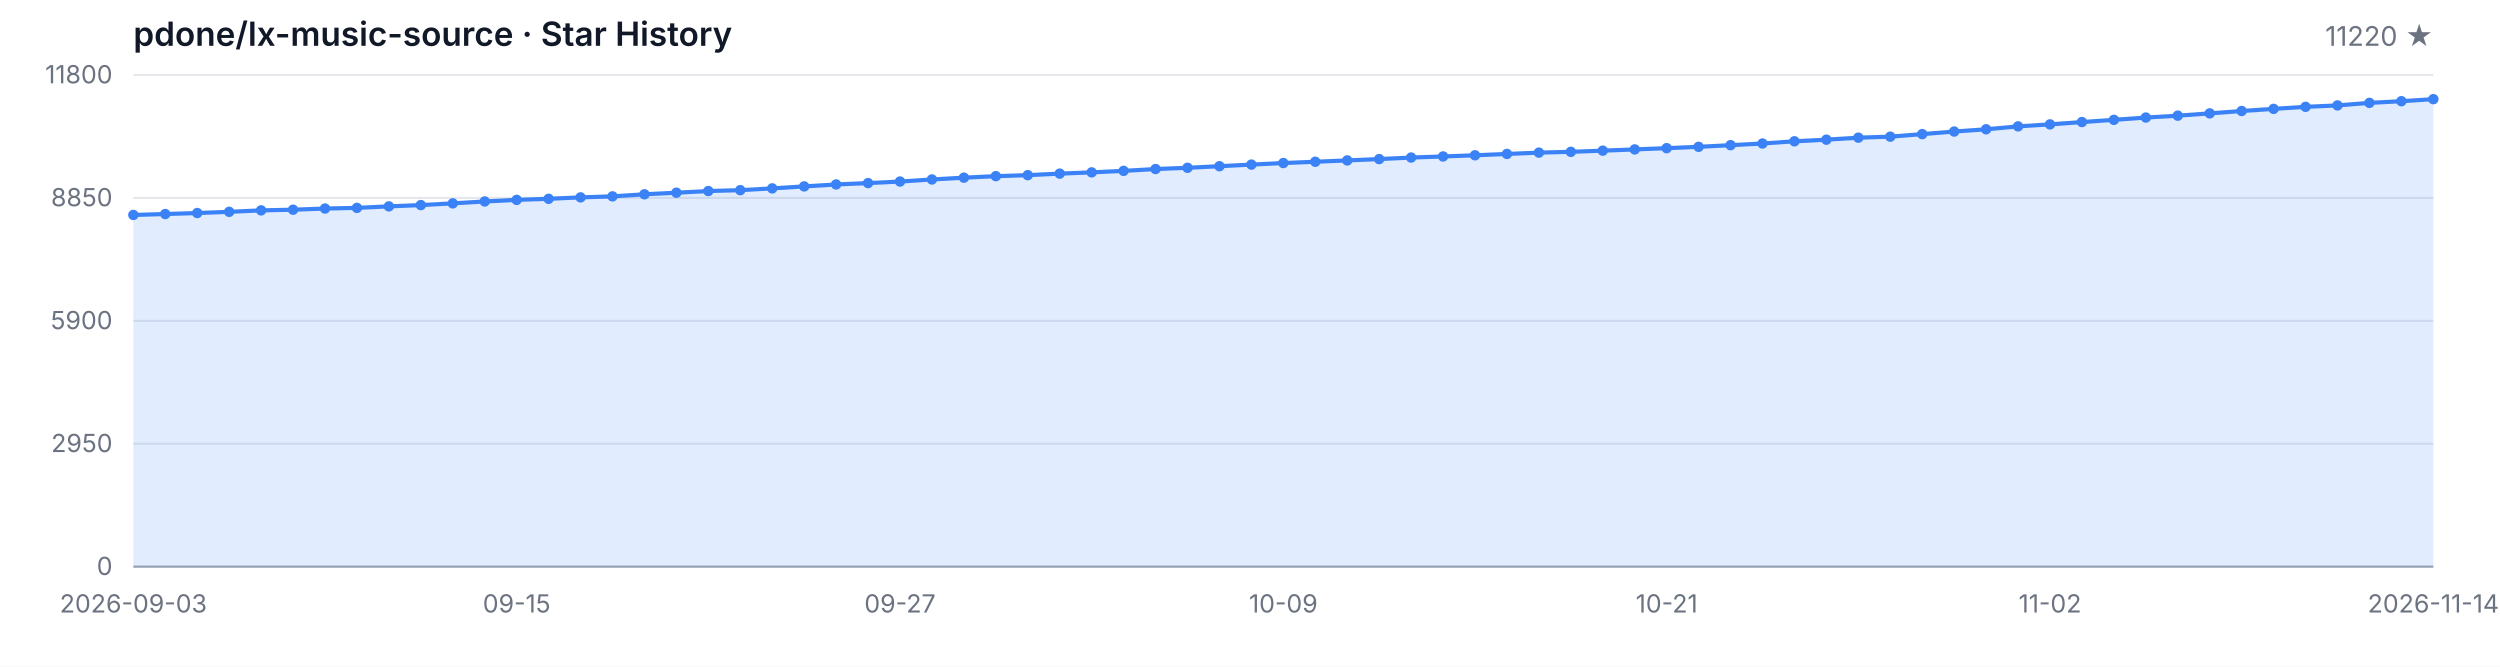
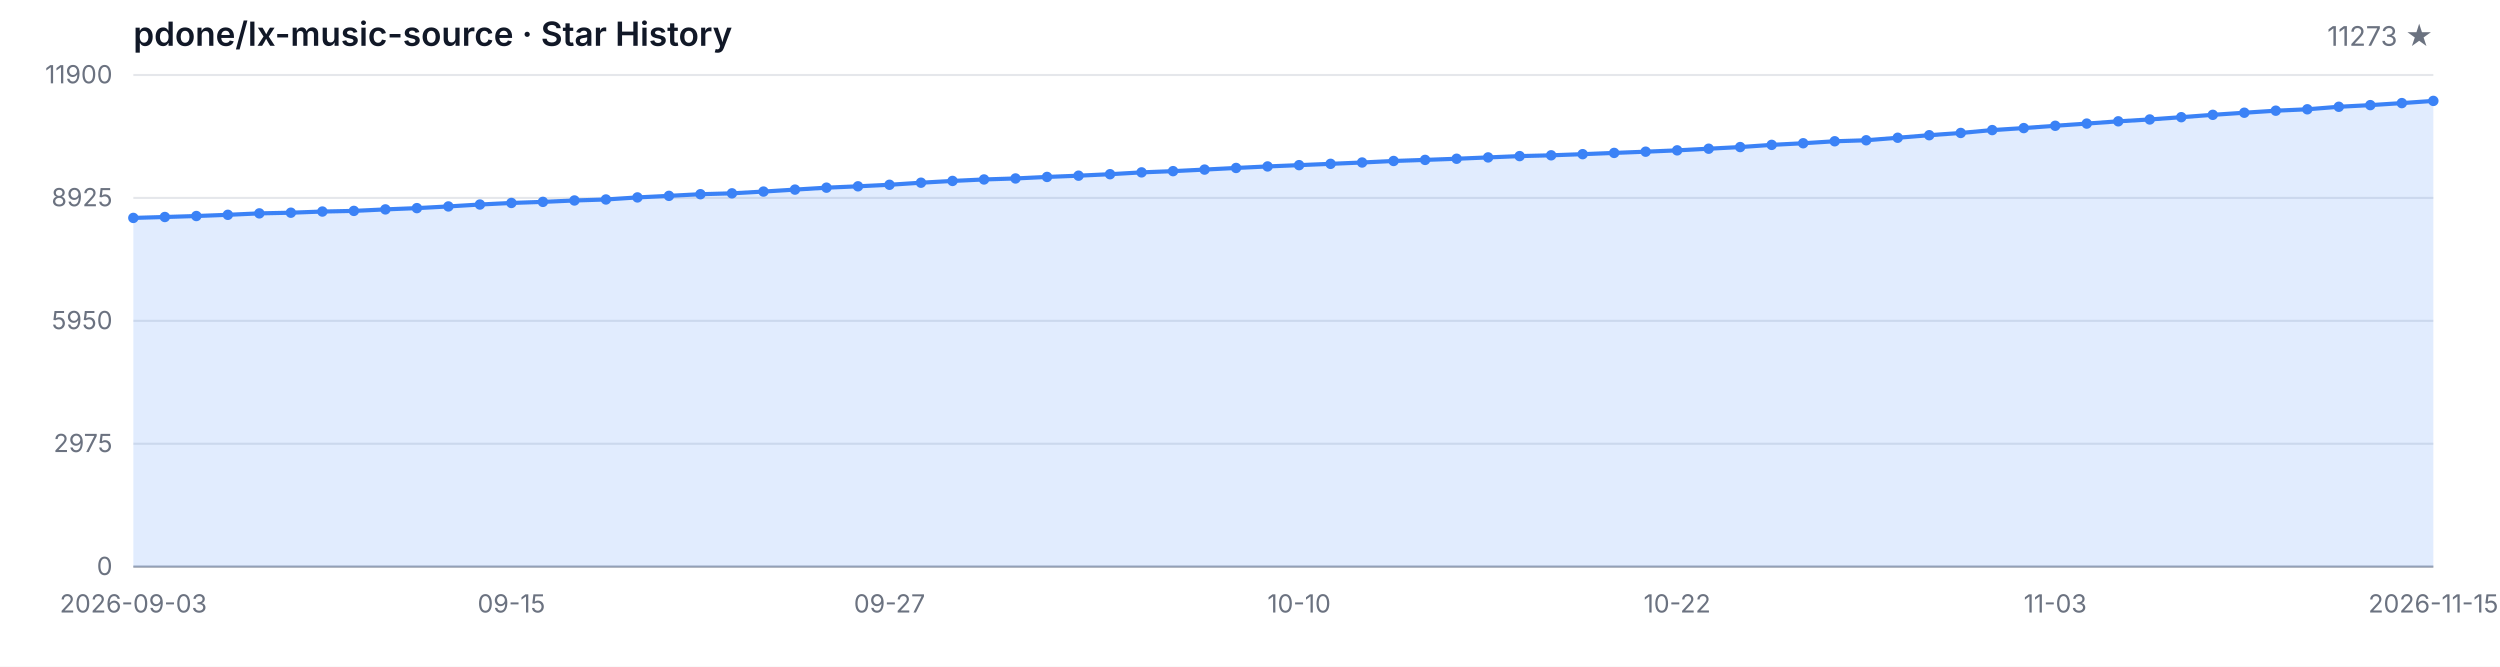
<svg xmlns="http://www.w3.org/2000/svg" width="1200" height="320" viewBox="0 0 1200 320" role="img" aria-label="Star History">
  <style>
  .bg { fill: #ffffff; }
  .grid { stroke: #e5e7eb; stroke-width: 1; }
  .axis { stroke: #9ca3af; stroke-width: 1; }
  .area { fill: rgba(59, 130, 246, 0.15); }
  .line { fill: none; stroke: #3b82f6; stroke-width: 2; stroke-linejoin: round; stroke-linecap: round; }
  .dot { fill: #3b82f6; }
  .tlabel { fill: #6b7280; font-family: -apple-system, BlinkMacSystemFont, 'Segoe UI', sans-serif; font-size: 12px; }
  .title { fill: #111827; font-family: -apple-system, BlinkMacSystemFont, 'Segoe UI', sans-serif; font-size: 16px; font-weight: 600; }
  .subtitle { fill: #6b7280; font-family: -apple-system, BlinkMacSystemFont, 'Segoe UI', sans-serif; font-size: 13px; }
  @media (prefers-color-scheme: dark) {
    .bg { fill: #0d1117; }
    .grid { stroke: #21262d; }
    .axis { stroke: #484f58; }
    .area { fill: rgba(58, 132, 255, 0.18); }
    .line { stroke: #58a6ff; }
    .dot { fill: #58a6ff; }
    .tlabel { fill: #8b949e; }
    .title { fill: #c9d1d9; }
    .subtitle { fill: #8b949e; }
  }
</style>
  <rect class="bg" width="1200" height="320" />
  <text class="title" x="64" y="22">pdone/lx-music-source · Star History</text>
-   <text class="subtitle" x="1168" y="22" text-anchor="end">11220 ★</text>
+   <text class="subtitle" x="1168" y="22" text-anchor="end">11273 ★</text>
  <line class="grid" x1="64" y1="272.00" x2="1168" y2="272.00" />
  <line class="grid" x1="64" y1="213.00" x2="1168" y2="213.00" />
  <line class="grid" x1="64" y1="154.00" x2="1168" y2="154.00" />
  <line class="grid" x1="64" y1="95.00" x2="1168" y2="95.00" />
  <line class="grid" x1="64" y1="36.00" x2="1168" y2="36.00" />
  <text class="tlabel" x="54" y="276.00" text-anchor="end">0</text>
-   <text class="tlabel" x="54" y="217.00" text-anchor="end">2950</text>
-   <text class="tlabel" x="54" y="158.00" text-anchor="end">5900</text>
-   <text class="tlabel" x="54" y="99.00" text-anchor="end">8850</text>
-   <text class="tlabel" x="54" y="40.00" text-anchor="end">11800</text>
+   <text class="tlabel" x="54" y="217.00" text-anchor="end">2975</text>
+   <text class="tlabel" x="54" y="158.00" text-anchor="end">5950</text>
+   <text class="tlabel" x="54" y="99.00" text-anchor="end">8925</text>
+   <text class="tlabel" x="54" y="40.00" text-anchor="end">11900</text>
  <line class="axis" x1="64" y1="272" x2="1168" y2="272" />
-   <path class="area" d="M 64.00 272.00 L 64.00 103.18 L 79.33 102.74 L 94.67 102.26 L 110.00 101.68 L 125.33 100.98 L 140.67 100.66 L 156.00 100.10 L 171.33 99.78 L 186.67 99.06 L 202.00 98.44 L 217.33 97.62 L 232.67 96.70 L 248.00 95.94 L 263.33 95.42 L 278.67 94.74 L 294.00 94.26 L 309.33 93.26 L 324.67 92.50 L 340.00 91.70 L 355.33 91.28 L 370.67 90.42 L 386.00 89.48 L 401.33 88.54 L 416.67 87.88 L 432.00 87.14 L 447.33 86.14 L 462.67 85.28 L 478.00 84.56 L 493.33 84.08 L 508.67 83.34 L 524.00 82.74 L 539.33 82.02 L 554.67 81.14 L 570.00 80.54 L 585.33 79.78 L 600.67 79.00 L 616.00 78.26 L 631.33 77.64 L 646.67 77.00 L 662.00 76.36 L 677.33 75.62 L 692.67 75.10 L 708.00 74.54 L 723.33 73.90 L 738.67 73.26 L 754.00 72.88 L 769.33 72.32 L 784.67 71.72 L 800.00 71.12 L 815.33 70.48 L 830.67 69.68 L 846.00 68.88 L 861.33 67.82 L 876.67 67.04 L 892.00 66.08 L 907.33 65.60 L 922.67 64.38 L 938.00 63.14 L 953.33 62.06 L 968.67 60.66 L 984.00 59.70 L 999.33 58.58 L 1014.67 57.52 L 1030.00 56.42 L 1045.33 55.52 L 1060.67 54.42 L 1076.00 53.28 L 1091.33 52.26 L 1106.67 51.28 L 1122.00 50.60 L 1137.33 49.38 L 1152.67 48.58 L 1168.00 47.60 L 1168.00 272.00 Z" />
-   <path class="line" d="M 64.00 103.18 L 79.33 102.74 L 94.67 102.26 L 110.00 101.68 L 125.33 100.98 L 140.67 100.66 L 156.00 100.10 L 171.33 99.78 L 186.67 99.06 L 202.00 98.44 L 217.33 97.62 L 232.67 96.70 L 248.00 95.94 L 263.33 95.42 L 278.67 94.74 L 294.00 94.26 L 309.33 93.26 L 324.67 92.50 L 340.00 91.70 L 355.33 91.28 L 370.67 90.42 L 386.00 89.48 L 401.33 88.54 L 416.67 87.88 L 432.00 87.14 L 447.33 86.14 L 462.67 85.28 L 478.00 84.56 L 493.33 84.08 L 508.67 83.34 L 524.00 82.74 L 539.33 82.02 L 554.67 81.14 L 570.00 80.54 L 585.33 79.78 L 600.67 79.00 L 616.00 78.26 L 631.33 77.64 L 646.67 77.00 L 662.00 76.36 L 677.33 75.62 L 692.67 75.10 L 708.00 74.54 L 723.33 73.90 L 738.67 73.26 L 754.00 72.88 L 769.33 72.32 L 784.67 71.72 L 800.00 71.12 L 815.33 70.48 L 830.67 69.68 L 846.00 68.88 L 861.33 67.82 L 876.67 67.04 L 892.00 66.08 L 907.33 65.60 L 922.67 64.38 L 938.00 63.14 L 953.33 62.06 L 968.67 60.66 L 984.00 59.70 L 999.33 58.58 L 1014.67 57.52 L 1030.00 56.42 L 1045.33 55.52 L 1060.67 54.42 L 1076.00 53.28 L 1091.33 52.26 L 1106.67 51.28 L 1122.00 50.60 L 1137.33 49.38 L 1152.67 48.58 L 1168.00 47.60" />
-   <circle class="dot" cx="64.00" cy="103.18" r="2.5" />
-   <circle class="dot" cx="79.33" cy="102.74" r="2.5" />
-   <circle class="dot" cx="94.67" cy="102.26" r="2.5" />
-   <circle class="dot" cx="110.00" cy="101.68" r="2.5" />
-   <circle class="dot" cx="125.33" cy="100.98" r="2.5" />
-   <circle class="dot" cx="140.67" cy="100.66" r="2.5" />
-   <circle class="dot" cx="156.00" cy="100.10" r="2.5" />
-   <circle class="dot" cx="171.33" cy="99.78" r="2.5" />
-   <circle class="dot" cx="186.67" cy="99.06" r="2.5" />
-   <circle class="dot" cx="202.00" cy="98.44" r="2.5" />
-   <circle class="dot" cx="217.33" cy="97.62" r="2.5" />
-   <circle class="dot" cx="232.67" cy="96.70" r="2.5" />
-   <circle class="dot" cx="248.00" cy="95.94" r="2.5" />
-   <circle class="dot" cx="263.33" cy="95.42" r="2.5" />
-   <circle class="dot" cx="278.67" cy="94.74" r="2.5" />
-   <circle class="dot" cx="294.00" cy="94.26" r="2.5" />
-   <circle class="dot" cx="309.33" cy="93.26" r="2.5" />
-   <circle class="dot" cx="324.67" cy="92.50" r="2.5" />
-   <circle class="dot" cx="340.00" cy="91.70" r="2.5" />
-   <circle class="dot" cx="355.33" cy="91.28" r="2.5" />
-   <circle class="dot" cx="370.67" cy="90.42" r="2.5" />
-   <circle class="dot" cx="386.00" cy="89.48" r="2.5" />
-   <circle class="dot" cx="401.33" cy="88.54" r="2.5" />
-   <circle class="dot" cx="416.67" cy="87.88" r="2.5" />
-   <circle class="dot" cx="432.00" cy="87.14" r="2.5" />
-   <circle class="dot" cx="447.33" cy="86.14" r="2.5" />
-   <circle class="dot" cx="462.67" cy="85.28" r="2.5" />
-   <circle class="dot" cx="478.00" cy="84.56" r="2.5" />
-   <circle class="dot" cx="493.33" cy="84.08" r="2.5" />
-   <circle class="dot" cx="508.67" cy="83.34" r="2.5" />
-   <circle class="dot" cx="524.00" cy="82.74" r="2.5" />
-   <circle class="dot" cx="539.33" cy="82.02" r="2.5" />
-   <circle class="dot" cx="554.67" cy="81.14" r="2.5" />
-   <circle class="dot" cx="570.00" cy="80.54" r="2.5" />
-   <circle class="dot" cx="585.33" cy="79.78" r="2.5" />
-   <circle class="dot" cx="600.67" cy="79.00" r="2.5" />
-   <circle class="dot" cx="616.00" cy="78.26" r="2.5" />
-   <circle class="dot" cx="631.33" cy="77.64" r="2.5" />
-   <circle class="dot" cx="646.67" cy="77.00" r="2.5" />
-   <circle class="dot" cx="662.00" cy="76.36" r="2.5" />
-   <circle class="dot" cx="677.33" cy="75.62" r="2.5" />
-   <circle class="dot" cx="692.67" cy="75.10" r="2.5" />
-   <circle class="dot" cx="708.00" cy="74.54" r="2.5" />
-   <circle class="dot" cx="723.33" cy="73.90" r="2.5" />
-   <circle class="dot" cx="738.67" cy="73.26" r="2.5" />
-   <circle class="dot" cx="754.00" cy="72.88" r="2.5" />
-   <circle class="dot" cx="769.33" cy="72.32" r="2.5" />
-   <circle class="dot" cx="784.67" cy="71.72" r="2.5" />
-   <circle class="dot" cx="800.00" cy="71.12" r="2.5" />
-   <circle class="dot" cx="815.33" cy="70.48" r="2.5" />
-   <circle class="dot" cx="830.67" cy="69.68" r="2.5" />
-   <circle class="dot" cx="846.00" cy="68.88" r="2.5" />
-   <circle class="dot" cx="861.33" cy="67.82" r="2.5" />
-   <circle class="dot" cx="876.67" cy="67.04" r="2.5" />
-   <circle class="dot" cx="892.00" cy="66.08" r="2.5" />
-   <circle class="dot" cx="907.33" cy="65.60" r="2.5" />
-   <circle class="dot" cx="922.67" cy="64.38" r="2.5" />
-   <circle class="dot" cx="938.00" cy="63.14" r="2.5" />
-   <circle class="dot" cx="953.33" cy="62.06" r="2.5" />
-   <circle class="dot" cx="968.67" cy="60.66" r="2.5" />
-   <circle class="dot" cx="984.00" cy="59.70" r="2.5" />
-   <circle class="dot" cx="999.33" cy="58.58" r="2.5" />
-   <circle class="dot" cx="1014.67" cy="57.52" r="2.5" />
-   <circle class="dot" cx="1030.00" cy="56.42" r="2.5" />
-   <circle class="dot" cx="1045.33" cy="55.52" r="2.5" />
-   <circle class="dot" cx="1060.67" cy="54.42" r="2.5" />
-   <circle class="dot" cx="1076.00" cy="53.28" r="2.5" />
-   <circle class="dot" cx="1091.33" cy="52.26" r="2.5" />
-   <circle class="dot" cx="1106.67" cy="51.28" r="2.5" />
-   <circle class="dot" cx="1122.00" cy="50.60" r="2.5" />
-   <circle class="dot" cx="1137.33" cy="49.38" r="2.5" />
-   <circle class="dot" cx="1152.67" cy="48.58" r="2.5" />
-   <circle class="dot" cx="1168.00" cy="47.60" r="2.5" />
+   <path class="area" d="M 64.00 272.00 L 64.00 104.60 L 79.12 104.16 L 94.25 103.69 L 109.37 103.11 L 124.49 102.42 L 139.62 102.10 L 154.74 101.54 L 169.86 101.23 L 184.99 100.51 L 200.11 99.90 L 215.23 99.09 L 230.36 98.17 L 245.48 97.42 L 260.60 96.90 L 275.73 96.23 L 290.85 95.75 L 305.97 94.76 L 321.10 94.01 L 336.22 93.22 L 351.34 92.80 L 366.47 91.95 L 381.59 91.01 L 396.71 90.08 L 411.84 89.43 L 426.96 88.69 L 442.08 87.70 L 457.21 86.85 L 472.33 86.14 L 487.45 85.66 L 502.58 84.93 L 517.70 84.33 L 532.82 83.62 L 547.95 82.74 L 563.07 82.15 L 578.19 81.40 L 593.32 80.62 L 608.44 79.89 L 623.56 79.27 L 638.68 78.64 L 653.81 78.00 L 668.93 77.27 L 684.05 76.75 L 699.18 76.20 L 714.30 75.56 L 729.42 74.93 L 744.55 74.55 L 759.67 74.00 L 774.79 73.40 L 789.92 72.81 L 805.04 72.17 L 820.16 71.38 L 835.29 70.59 L 850.41 69.54 L 865.53 68.76 L 880.66 67.81 L 895.78 67.33 L 910.90 66.12 L 926.03 64.90 L 941.15 63.82 L 956.27 62.44 L 971.40 61.48 L 986.52 60.37 L 1001.64 59.32 L 1016.77 58.23 L 1031.89 57.34 L 1047.01 56.25 L 1062.14 55.12 L 1077.26 54.11 L 1092.38 53.13 L 1107.51 52.46 L 1122.63 51.25 L 1137.75 50.46 L 1152.88 49.49 L 1168.00 48.43 L 1168.00 272.00 Z" />
+   <path class="line" d="M 64.00 104.60 L 79.12 104.16 L 94.25 103.69 L 109.37 103.11 L 124.49 102.42 L 139.62 102.10 L 154.74 101.54 L 169.86 101.23 L 184.99 100.51 L 200.11 99.90 L 215.23 99.09 L 230.36 98.17 L 245.48 97.42 L 260.60 96.90 L 275.73 96.23 L 290.85 95.75 L 305.97 94.76 L 321.10 94.01 L 336.22 93.22 L 351.34 92.80 L 366.47 91.95 L 381.59 91.01 L 396.71 90.08 L 411.84 89.43 L 426.96 88.69 L 442.08 87.70 L 457.21 86.85 L 472.33 86.14 L 487.45 85.66 L 502.58 84.93 L 517.70 84.33 L 532.82 83.62 L 547.95 82.74 L 563.07 82.15 L 578.19 81.40 L 593.32 80.62 L 608.44 79.89 L 623.56 79.27 L 638.68 78.64 L 653.81 78.00 L 668.93 77.27 L 684.05 76.75 L 699.18 76.20 L 714.30 75.56 L 729.42 74.93 L 744.55 74.55 L 759.67 74.00 L 774.79 73.40 L 789.92 72.81 L 805.04 72.17 L 820.16 71.38 L 835.29 70.59 L 850.41 69.54 L 865.53 68.76 L 880.66 67.81 L 895.78 67.33 L 910.90 66.12 L 926.03 64.90 L 941.15 63.82 L 956.27 62.44 L 971.40 61.48 L 986.52 60.37 L 1001.64 59.32 L 1016.77 58.23 L 1031.89 57.34 L 1047.01 56.25 L 1062.14 55.12 L 1077.26 54.11 L 1092.38 53.13 L 1107.51 52.46 L 1122.63 51.25 L 1137.75 50.46 L 1152.88 49.49 L 1168.00 48.43" />
+   <circle class="dot" cx="64.00" cy="104.60" r="2.5" />
+   <circle class="dot" cx="79.12" cy="104.16" r="2.5" />
+   <circle class="dot" cx="94.25" cy="103.69" r="2.5" />
+   <circle class="dot" cx="109.37" cy="103.11" r="2.5" />
+   <circle class="dot" cx="124.49" cy="102.42" r="2.5" />
+   <circle class="dot" cx="139.62" cy="102.10" r="2.5" />
+   <circle class="dot" cx="154.74" cy="101.54" r="2.5" />
+   <circle class="dot" cx="169.86" cy="101.23" r="2.5" />
+   <circle class="dot" cx="184.99" cy="100.51" r="2.5" />
+   <circle class="dot" cx="200.11" cy="99.90" r="2.5" />
+   <circle class="dot" cx="215.23" cy="99.09" r="2.5" />
+   <circle class="dot" cx="230.36" cy="98.17" r="2.5" />
+   <circle class="dot" cx="245.48" cy="97.42" r="2.5" />
+   <circle class="dot" cx="260.60" cy="96.90" r="2.5" />
+   <circle class="dot" cx="275.73" cy="96.23" r="2.5" />
+   <circle class="dot" cx="290.85" cy="95.75" r="2.5" />
+   <circle class="dot" cx="305.97" cy="94.76" r="2.5" />
+   <circle class="dot" cx="321.10" cy="94.01" r="2.5" />
+   <circle class="dot" cx="336.22" cy="93.22" r="2.5" />
+   <circle class="dot" cx="351.34" cy="92.80" r="2.5" />
+   <circle class="dot" cx="366.47" cy="91.95" r="2.5" />
+   <circle class="dot" cx="381.59" cy="91.01" r="2.5" />
+   <circle class="dot" cx="396.71" cy="90.08" r="2.5" />
+   <circle class="dot" cx="411.84" cy="89.43" r="2.5" />
+   <circle class="dot" cx="426.96" cy="88.69" r="2.5" />
+   <circle class="dot" cx="442.08" cy="87.70" r="2.5" />
+   <circle class="dot" cx="457.21" cy="86.85" r="2.5" />
+   <circle class="dot" cx="472.33" cy="86.14" r="2.5" />
+   <circle class="dot" cx="487.45" cy="85.66" r="2.5" />
+   <circle class="dot" cx="502.58" cy="84.93" r="2.5" />
+   <circle class="dot" cx="517.70" cy="84.33" r="2.5" />
+   <circle class="dot" cx="532.82" cy="83.62" r="2.5" />
+   <circle class="dot" cx="547.95" cy="82.74" r="2.5" />
+   <circle class="dot" cx="563.07" cy="82.15" r="2.5" />
+   <circle class="dot" cx="578.19" cy="81.40" r="2.5" />
+   <circle class="dot" cx="593.32" cy="80.62" r="2.5" />
+   <circle class="dot" cx="608.44" cy="79.89" r="2.5" />
+   <circle class="dot" cx="623.56" cy="79.27" r="2.5" />
+   <circle class="dot" cx="638.68" cy="78.64" r="2.5" />
+   <circle class="dot" cx="653.81" cy="78.00" r="2.5" />
+   <circle class="dot" cx="668.93" cy="77.27" r="2.5" />
+   <circle class="dot" cx="684.05" cy="76.75" r="2.5" />
+   <circle class="dot" cx="699.18" cy="76.20" r="2.5" />
+   <circle class="dot" cx="714.30" cy="75.56" r="2.5" />
+   <circle class="dot" cx="729.42" cy="74.93" r="2.5" />
+   <circle class="dot" cx="744.55" cy="74.55" r="2.5" />
+   <circle class="dot" cx="759.67" cy="74.00" r="2.5" />
+   <circle class="dot" cx="774.79" cy="73.40" r="2.5" />
+   <circle class="dot" cx="789.92" cy="72.81" r="2.5" />
+   <circle class="dot" cx="805.04" cy="72.17" r="2.5" />
+   <circle class="dot" cx="820.16" cy="71.38" r="2.5" />
+   <circle class="dot" cx="835.29" cy="70.59" r="2.5" />
+   <circle class="dot" cx="850.41" cy="69.54" r="2.5" />
+   <circle class="dot" cx="865.53" cy="68.76" r="2.5" />
+   <circle class="dot" cx="880.66" cy="67.81" r="2.5" />
+   <circle class="dot" cx="895.78" cy="67.33" r="2.5" />
+   <circle class="dot" cx="910.90" cy="66.12" r="2.5" />
+   <circle class="dot" cx="926.03" cy="64.90" r="2.5" />
+   <circle class="dot" cx="941.15" cy="63.82" r="2.5" />
+   <circle class="dot" cx="956.27" cy="62.44" r="2.5" />
+   <circle class="dot" cx="971.40" cy="61.48" r="2.5" />
+   <circle class="dot" cx="986.52" cy="60.37" r="2.5" />
+   <circle class="dot" cx="1001.64" cy="59.32" r="2.5" />
+   <circle class="dot" cx="1016.77" cy="58.23" r="2.5" />
+   <circle class="dot" cx="1031.89" cy="57.34" r="2.5" />
+   <circle class="dot" cx="1047.01" cy="56.25" r="2.5" />
+   <circle class="dot" cx="1062.14" cy="55.12" r="2.5" />
+   <circle class="dot" cx="1077.26" cy="54.11" r="2.5" />
+   <circle class="dot" cx="1092.38" cy="53.13" r="2.5" />
+   <circle class="dot" cx="1107.51" cy="52.46" r="2.5" />
+   <circle class="dot" cx="1122.63" cy="51.25" r="2.5" />
+   <circle class="dot" cx="1137.75" cy="50.46" r="2.5" />
+   <circle class="dot" cx="1152.88" cy="49.49" r="2.5" />
+   <circle class="dot" cx="1168.00" cy="48.43" r="2.5" />
  <text class="tlabel" x="64.00" y="294" text-anchor="middle">2026-09-03</text>
-   <text class="tlabel" x="248.00" y="294" text-anchor="middle">09-15</text>
-   <text class="tlabel" x="432.00" y="294" text-anchor="middle">09-27</text>
-   <text class="tlabel" x="616.00" y="294" text-anchor="middle">10-09</text>
-   <text class="tlabel" x="800.00" y="294" text-anchor="middle">10-21</text>
-   <text class="tlabel" x="984.00" y="294" text-anchor="middle">11-02</text>
-   <text class="tlabel" x="1168.00" y="294" text-anchor="middle">2026-11-14</text>
+   <text class="tlabel" x="245.48" y="294" text-anchor="middle">09-15</text>
+   <text class="tlabel" x="426.96" y="294" text-anchor="middle">09-27</text>
+   <text class="tlabel" x="623.56" y="294" text-anchor="middle">10-10</text>
+   <text class="tlabel" x="805.04" y="294" text-anchor="middle">10-22</text>
+   <text class="tlabel" x="986.52" y="294" text-anchor="middle">11-03</text>
+   <text class="tlabel" x="1168.00" y="294" text-anchor="middle">2026-11-15</text>
</svg>
